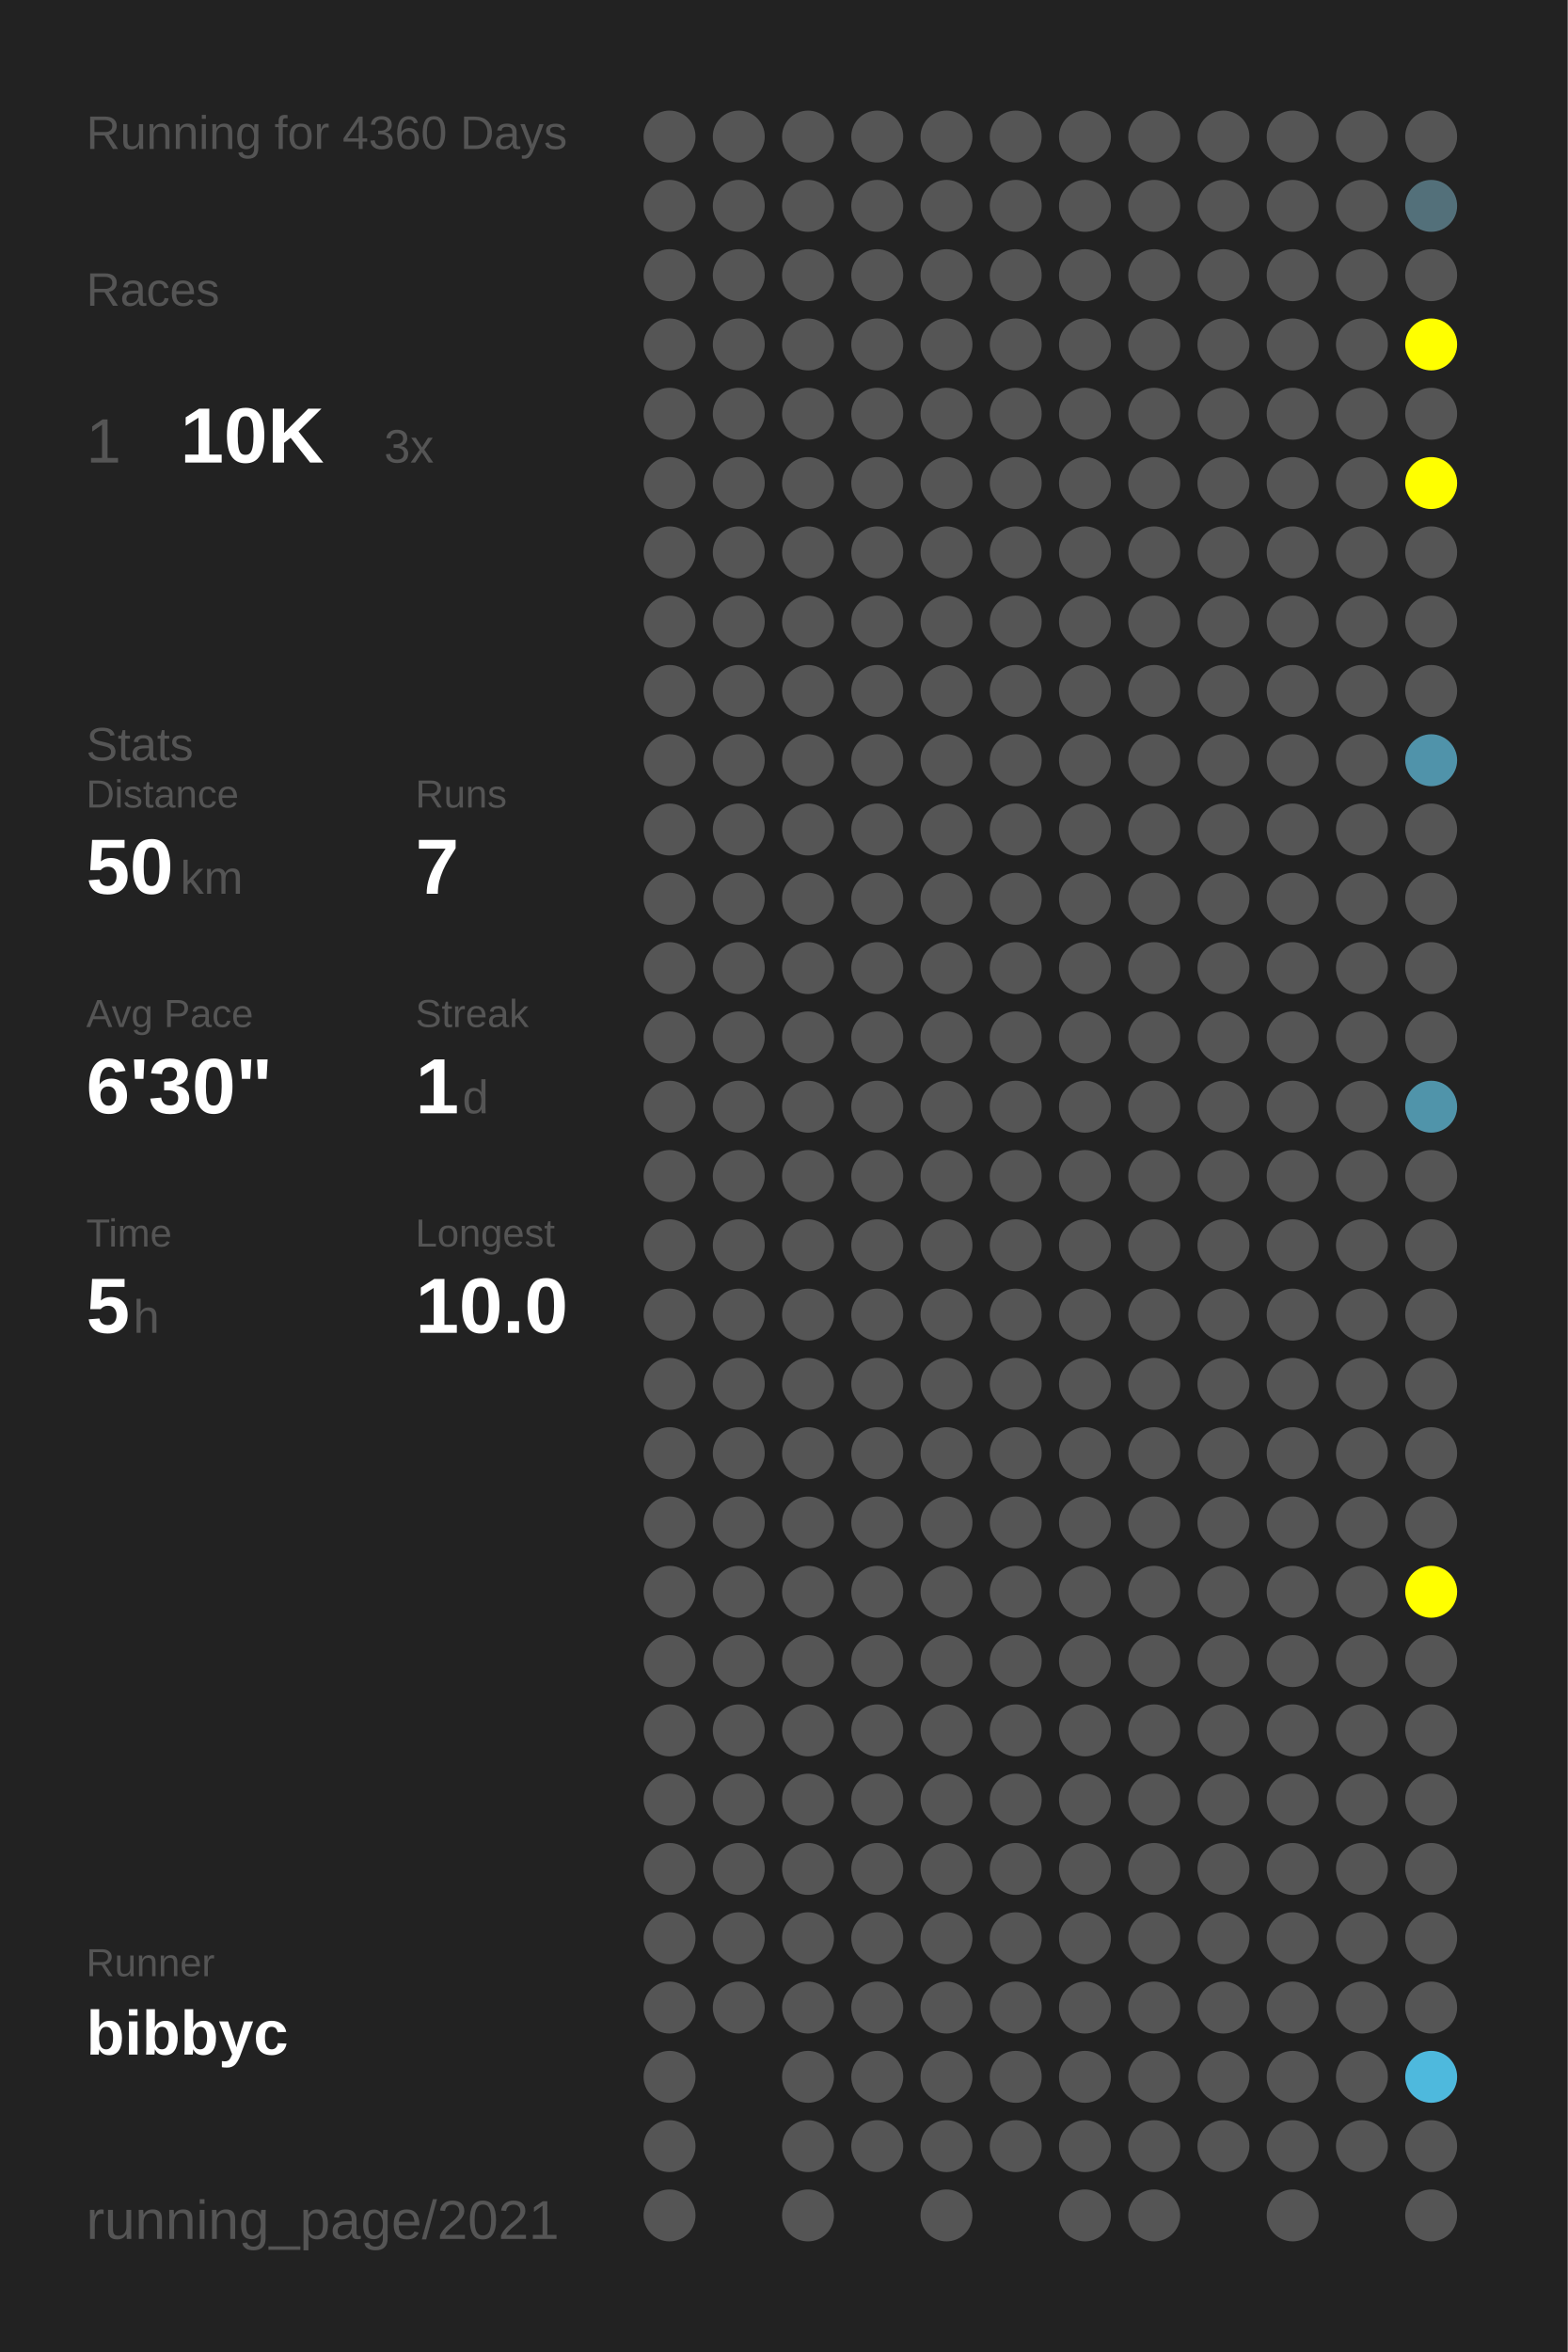
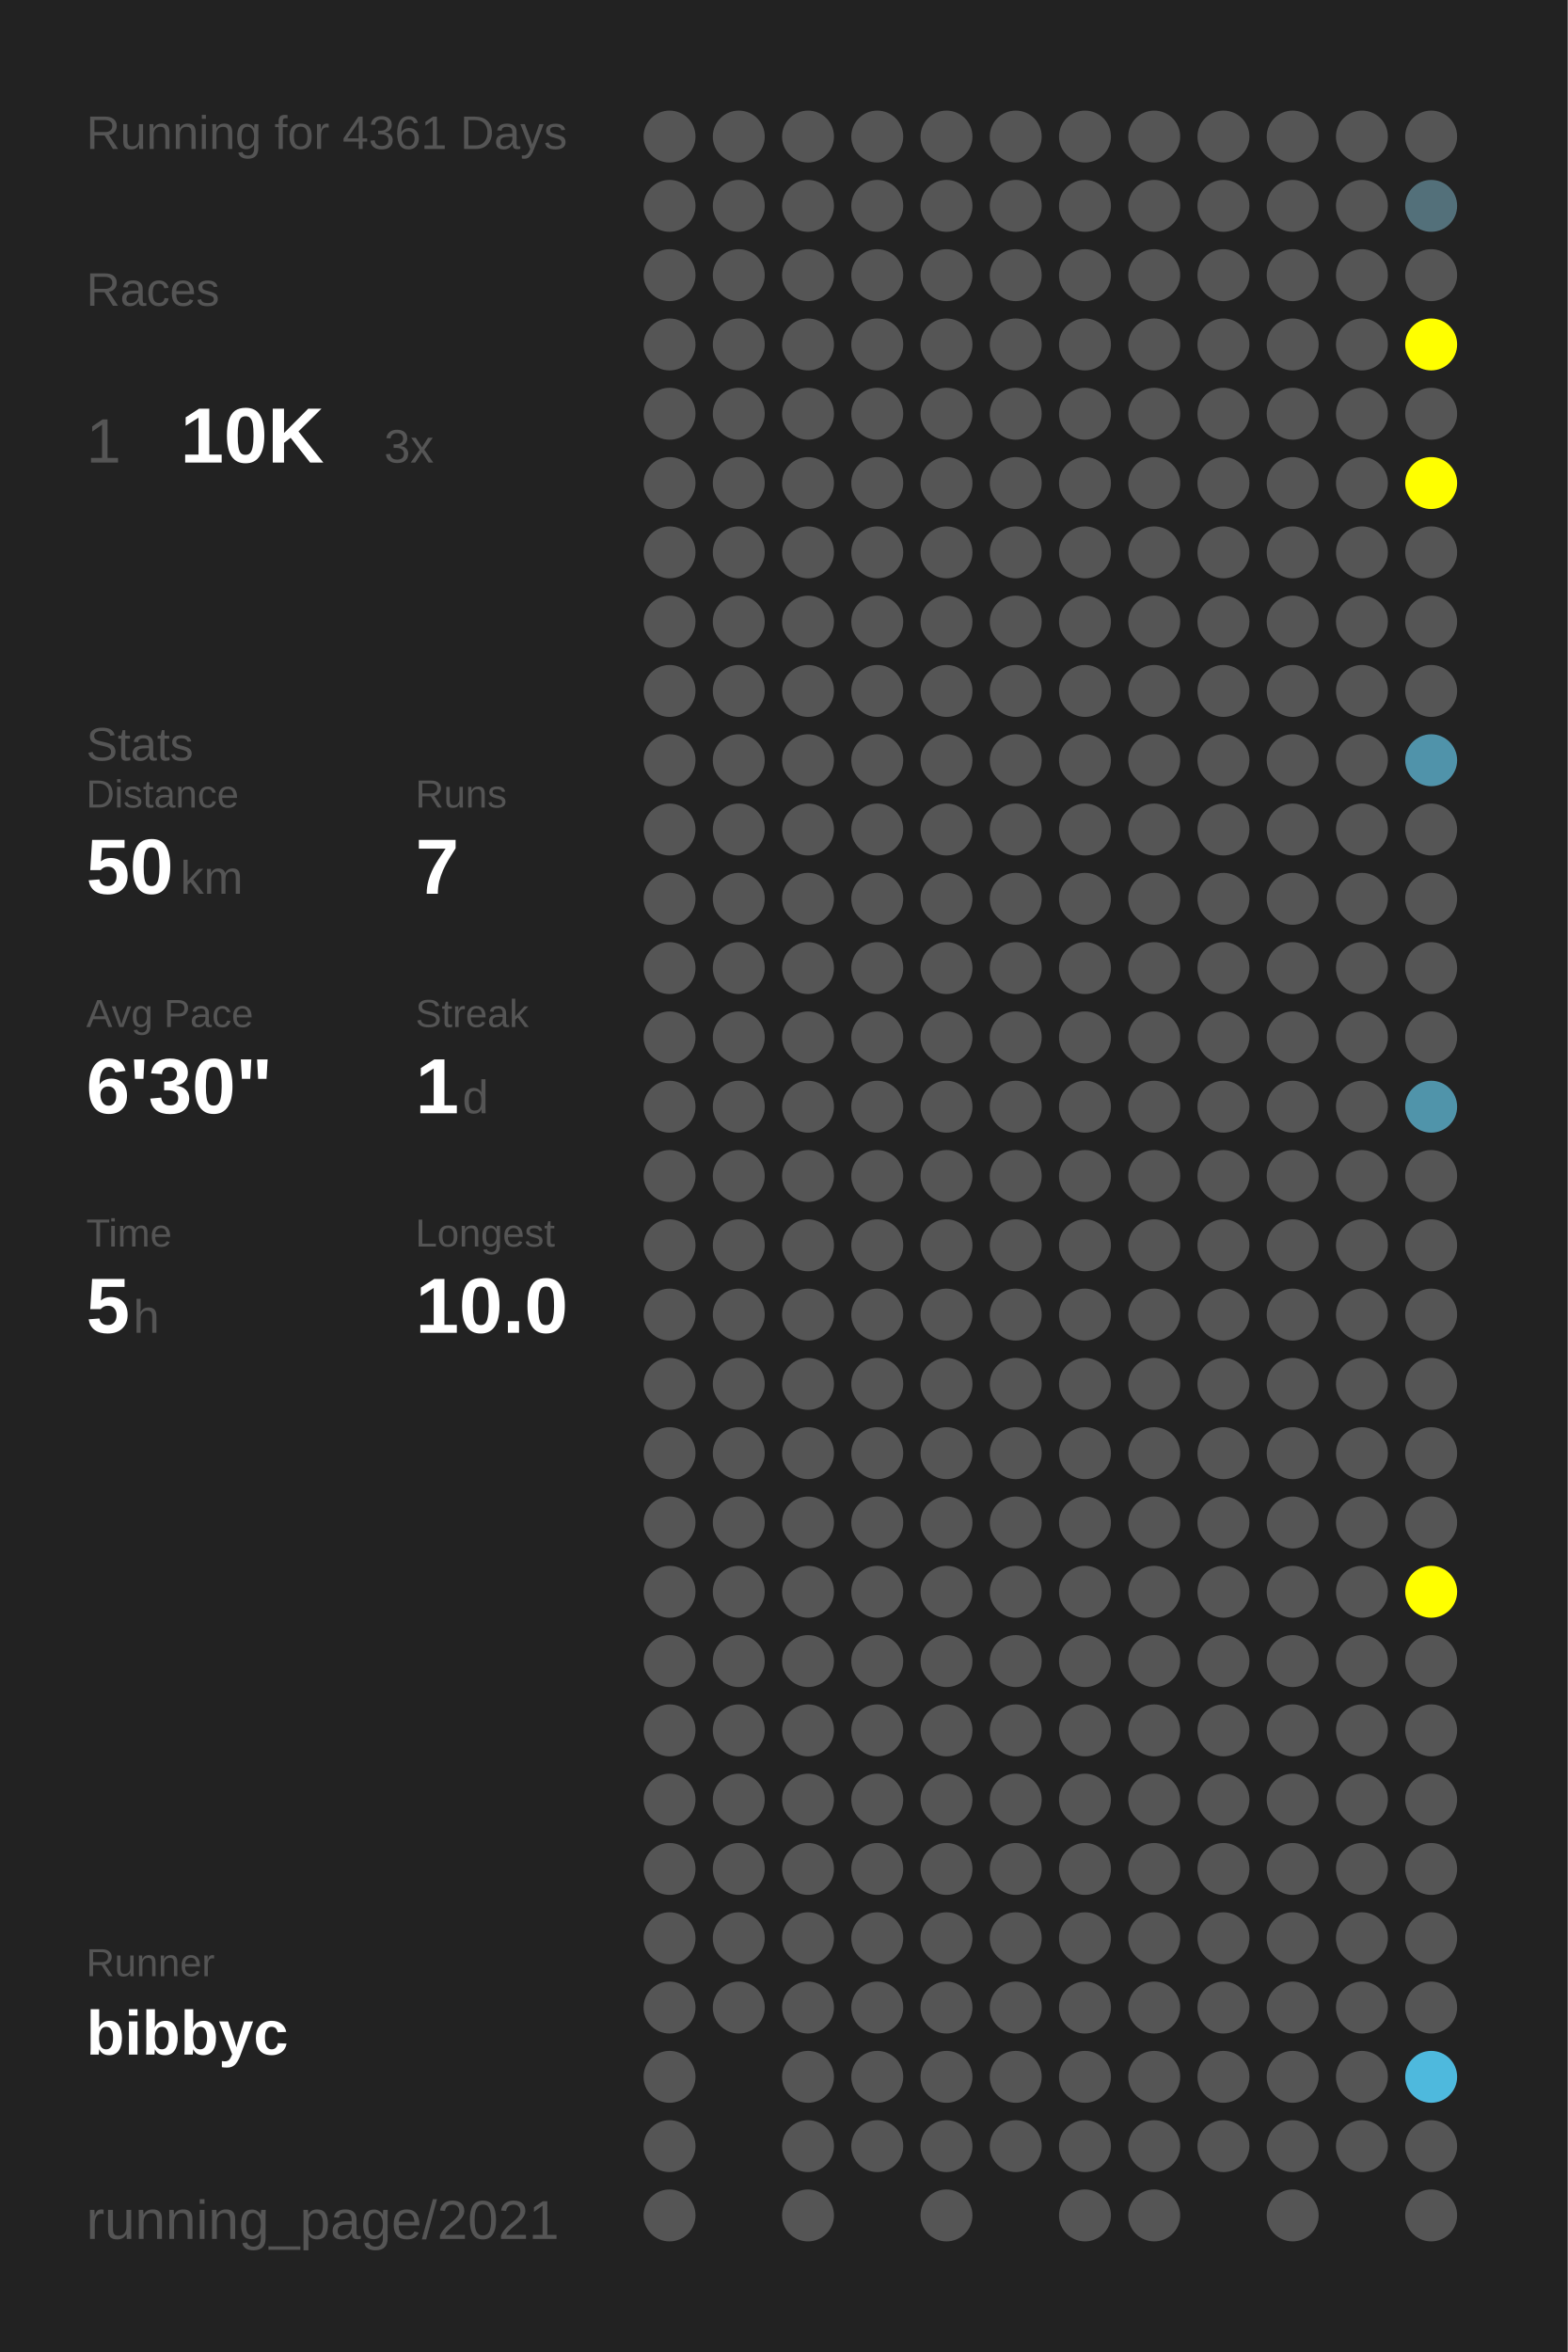
<svg xmlns="http://www.w3.org/2000/svg" baseProfile="full" height="300mm" version="1.1" viewBox="0,0,200,300" width="200mm">
  <defs />
  <rect fill="#222222" height="300" width="200" x="0" y="0" />
-   <text fill="#555555" style="font-size:6px; font-family:Arial;" x="11" y="19">Running for 4360 Days</text>
+   <text fill="#555555" style="font-size:6px; font-family:Arial;" x="11" y="19">Running for 4361 Days</text>
  <text fill="#555555" style="font-size:6px; font-family:Arial;" x="11" y="39">Races</text>
  <text fill="#555555" style="font-size:8px; font-family:Arial;" x="11" y="59">1</text>
  <text fill="#FFFFFF" style="font-size:10px; font-family:Arial; font-weight:bold;" x="23" y="59">10K</text>
  <text fill="#555555" style="font-size:6px; font-family:Arial;" x="49" y="59">3x</text>
  <text fill="#555555" style="font-size:6px; font-family:Arial;" x="11" y="97">Stats</text>
  <text fill="#555555" style="font-size:5px; font-family:Arial;" x="11" y="103">Distance</text>
  <text fill="#FFFFFF" style="font-size:10px; font-family:Arial; font-weight:bold;" x="11" y="114">50</text>
  <text fill="#555555" style="font-size:6px; font-family:Arial;" x="23" y="114">km</text>
  <text fill="#555555" style="font-size:5px; font-family:Arial;" x="53" y="103">Runs</text>
  <text fill="#FFFFFF" style="font-size:10px; font-family:Arial; font-weight:bold;" x="53" y="114">7</text>
  <text fill="#555555" style="font-size:5px; font-family:Arial;" x="11" y="131">Avg Pace</text>
  <text fill="#FFFFFF" style="font-size:10px; font-family:Arial; font-weight:bold;" x="11" y="142">6'30"</text>
  <text fill="#555555" style="font-size:5px; font-family:Arial;" x="53" y="131">Streak</text>
  <text fill="#FFFFFF" style="font-size:10px; font-family:Arial; font-weight:bold;" x="53" y="142">1</text>
  <text fill="#555555" style="font-size:6px; font-family:Arial;" x="59" y="142">d</text>
  <text fill="#555555" style="font-size:5px; font-family:Arial;" x="11" y="159">Time</text>
  <text fill="#FFFFFF" style="font-size:10px; font-family:Arial; font-weight:bold;" x="11" y="170">5</text>
  <text fill="#555555" style="font-size:6px; font-family:Arial;" x="17" y="170">h</text>
  <text fill="#555555" style="font-size:5px; font-family:Arial;" x="53" y="159">Longest</text>
  <text fill="#FFFFFF" style="font-size:10px; font-family:Arial; font-weight:bold;" x="53" y="170">10.0</text>
  <text fill="#555555" style="font-size:5px; font-family:Arial;" x="11" y="252.065">Runner</text>
  <text fill="#FFFFFF" style="font-size:8px; font-family:Arial; font-weight:bold;" x="11" y="262.065">bibbyc</text>
  <text fill="#555555" style="font-size:7px; font-family:Arial;" x="11" y="285.581">running_page/2021</text>
  <circle cx="85.417" cy="17.419" fill="#555555" r="3.312" />
  <circle cx="85.417" cy="26.258" fill="#555555" r="3.312" />
  <circle cx="85.417" cy="35.097" fill="#555555" r="3.312" />
  <circle cx="85.417" cy="43.935" fill="#555555" r="3.312" />
  <circle cx="85.417" cy="52.774" fill="#555555" r="3.312" />
  <circle cx="85.417" cy="61.613" fill="#555555" r="3.312" />
  <circle cx="85.417" cy="70.452" fill="#555555" r="3.312" />
  <circle cx="85.417" cy="79.29" fill="#555555" r="3.312" />
  <circle cx="85.417" cy="88.129" fill="#555555" r="3.312" />
  <circle cx="85.417" cy="96.968" fill="#555555" r="3.312" />
  <circle cx="85.417" cy="105.806" fill="#555555" r="3.312" />
  <circle cx="85.417" cy="114.645" fill="#555555" r="3.312" />
  <circle cx="85.417" cy="123.484" fill="#555555" r="3.312" />
  <circle cx="85.417" cy="132.323" fill="#555555" r="3.312" />
  <circle cx="85.417" cy="141.161" fill="#555555" r="3.312" />
  <circle cx="85.417" cy="150" fill="#555555" r="3.312" />
  <circle cx="85.417" cy="158.839" fill="#555555" r="3.312" />
  <circle cx="85.417" cy="167.677" fill="#555555" r="3.312" />
  <circle cx="85.417" cy="176.516" fill="#555555" r="3.312" />
  <circle cx="85.417" cy="185.355" fill="#555555" r="3.312" />
  <circle cx="85.417" cy="194.194" fill="#555555" r="3.312" />
  <circle cx="85.417" cy="203.032" fill="#555555" r="3.312" />
  <circle cx="85.417" cy="211.871" fill="#555555" r="3.312" />
  <circle cx="85.417" cy="220.71" fill="#555555" r="3.312" />
  <circle cx="85.417" cy="229.548" fill="#555555" r="3.312" />
  <circle cx="85.417" cy="238.387" fill="#555555" r="3.312" />
  <circle cx="85.417" cy="247.226" fill="#555555" r="3.312" />
  <circle cx="85.417" cy="256.065" fill="#555555" r="3.312" />
  <circle cx="85.417" cy="264.903" fill="#555555" r="3.312" />
  <circle cx="85.417" cy="273.742" fill="#555555" r="3.312" />
  <circle cx="85.417" cy="282.581" fill="#555555" r="3.312" />
  <circle cx="94.25" cy="17.419" fill="#555555" r="3.312" />
  <circle cx="94.25" cy="26.258" fill="#555555" r="3.312" />
  <circle cx="94.25" cy="35.097" fill="#555555" r="3.312" />
  <circle cx="94.25" cy="43.935" fill="#555555" r="3.312" />
  <circle cx="94.25" cy="52.774" fill="#555555" r="3.312" />
  <circle cx="94.25" cy="61.613" fill="#555555" r="3.312" />
  <circle cx="94.25" cy="70.452" fill="#555555" r="3.312" />
  <circle cx="94.25" cy="79.29" fill="#555555" r="3.312" />
  <circle cx="94.25" cy="88.129" fill="#555555" r="3.312" />
  <circle cx="94.25" cy="96.968" fill="#555555" r="3.312" />
  <circle cx="94.25" cy="105.806" fill="#555555" r="3.312" />
  <circle cx="94.25" cy="114.645" fill="#555555" r="3.312" />
  <circle cx="94.25" cy="123.484" fill="#555555" r="3.312" />
  <circle cx="94.25" cy="132.323" fill="#555555" r="3.312" />
  <circle cx="94.25" cy="141.161" fill="#555555" r="3.312" />
  <circle cx="94.25" cy="150" fill="#555555" r="3.312" />
  <circle cx="94.25" cy="158.839" fill="#555555" r="3.312" />
  <circle cx="94.25" cy="167.677" fill="#555555" r="3.312" />
  <circle cx="94.25" cy="176.516" fill="#555555" r="3.312" />
  <circle cx="94.25" cy="185.355" fill="#555555" r="3.312" />
  <circle cx="94.25" cy="194.194" fill="#555555" r="3.312" />
  <circle cx="94.25" cy="203.032" fill="#555555" r="3.312" />
  <circle cx="94.25" cy="211.871" fill="#555555" r="3.312" />
  <circle cx="94.25" cy="220.71" fill="#555555" r="3.312" />
  <circle cx="94.25" cy="229.548" fill="#555555" r="3.312" />
  <circle cx="94.25" cy="238.387" fill="#555555" r="3.312" />
  <circle cx="94.25" cy="247.226" fill="#555555" r="3.312" />
  <circle cx="94.25" cy="256.065" fill="#555555" r="3.312" />
  <circle cx="103.083" cy="17.419" fill="#555555" r="3.312" />
  <circle cx="103.083" cy="26.258" fill="#555555" r="3.312" />
  <circle cx="103.083" cy="35.097" fill="#555555" r="3.312" />
  <circle cx="103.083" cy="43.935" fill="#555555" r="3.312" />
  <circle cx="103.083" cy="52.774" fill="#555555" r="3.312" />
  <circle cx="103.083" cy="61.613" fill="#555555" r="3.312" />
  <circle cx="103.083" cy="70.452" fill="#555555" r="3.312" />
  <circle cx="103.083" cy="79.29" fill="#555555" r="3.312" />
  <circle cx="103.083" cy="88.129" fill="#555555" r="3.312" />
  <circle cx="103.083" cy="96.968" fill="#555555" r="3.312" />
  <circle cx="103.083" cy="105.806" fill="#555555" r="3.312" />
  <circle cx="103.083" cy="114.645" fill="#555555" r="3.312" />
  <circle cx="103.083" cy="123.484" fill="#555555" r="3.312" />
  <circle cx="103.083" cy="132.323" fill="#555555" r="3.312" />
  <circle cx="103.083" cy="141.161" fill="#555555" r="3.312" />
  <circle cx="103.083" cy="150" fill="#555555" r="3.312" />
  <circle cx="103.083" cy="158.839" fill="#555555" r="3.312" />
  <circle cx="103.083" cy="167.677" fill="#555555" r="3.312" />
  <circle cx="103.083" cy="176.516" fill="#555555" r="3.312" />
  <circle cx="103.083" cy="185.355" fill="#555555" r="3.312" />
  <circle cx="103.083" cy="194.194" fill="#555555" r="3.312" />
  <circle cx="103.083" cy="203.032" fill="#555555" r="3.312" />
  <circle cx="103.083" cy="211.871" fill="#555555" r="3.312" />
  <circle cx="103.083" cy="220.71" fill="#555555" r="3.312" />
  <circle cx="103.083" cy="229.548" fill="#555555" r="3.312" />
  <circle cx="103.083" cy="238.387" fill="#555555" r="3.312" />
  <circle cx="103.083" cy="247.226" fill="#555555" r="3.312" />
  <circle cx="103.083" cy="256.065" fill="#555555" r="3.312" />
  <circle cx="103.083" cy="264.903" fill="#555555" r="3.312" />
  <circle cx="103.083" cy="273.742" fill="#555555" r="3.312" />
  <circle cx="103.083" cy="282.581" fill="#555555" r="3.312" />
  <circle cx="111.917" cy="17.419" fill="#555555" r="3.312" />
  <circle cx="111.917" cy="26.258" fill="#555555" r="3.312" />
  <circle cx="111.917" cy="35.097" fill="#555555" r="3.312" />
  <circle cx="111.917" cy="43.935" fill="#555555" r="3.312" />
  <circle cx="111.917" cy="52.774" fill="#555555" r="3.312" />
  <circle cx="111.917" cy="61.613" fill="#555555" r="3.312" />
  <circle cx="111.917" cy="70.452" fill="#555555" r="3.312" />
  <circle cx="111.917" cy="79.29" fill="#555555" r="3.312" />
  <circle cx="111.917" cy="88.129" fill="#555555" r="3.312" />
  <circle cx="111.917" cy="96.968" fill="#555555" r="3.312" />
  <circle cx="111.917" cy="105.806" fill="#555555" r="3.312" />
  <circle cx="111.917" cy="114.645" fill="#555555" r="3.312" />
  <circle cx="111.917" cy="123.484" fill="#555555" r="3.312" />
  <circle cx="111.917" cy="132.323" fill="#555555" r="3.312" />
  <circle cx="111.917" cy="141.161" fill="#555555" r="3.312" />
  <circle cx="111.917" cy="150" fill="#555555" r="3.312" />
  <circle cx="111.917" cy="158.839" fill="#555555" r="3.312" />
  <circle cx="111.917" cy="167.677" fill="#555555" r="3.312" />
  <circle cx="111.917" cy="176.516" fill="#555555" r="3.312" />
  <circle cx="111.917" cy="185.355" fill="#555555" r="3.312" />
  <circle cx="111.917" cy="194.194" fill="#555555" r="3.312" />
  <circle cx="111.917" cy="203.032" fill="#555555" r="3.312" />
  <circle cx="111.917" cy="211.871" fill="#555555" r="3.312" />
  <circle cx="111.917" cy="220.71" fill="#555555" r="3.312" />
  <circle cx="111.917" cy="229.548" fill="#555555" r="3.312" />
  <circle cx="111.917" cy="238.387" fill="#555555" r="3.312" />
  <circle cx="111.917" cy="247.226" fill="#555555" r="3.312" />
  <circle cx="111.917" cy="256.065" fill="#555555" r="3.312" />
  <circle cx="111.917" cy="264.903" fill="#555555" r="3.312" />
  <circle cx="111.917" cy="273.742" fill="#555555" r="3.312" />
  <circle cx="120.75" cy="17.419" fill="#555555" r="3.312" />
  <circle cx="120.75" cy="26.258" fill="#555555" r="3.312" />
  <circle cx="120.75" cy="35.097" fill="#555555" r="3.312" />
  <circle cx="120.75" cy="43.935" fill="#555555" r="3.312" />
  <circle cx="120.75" cy="52.774" fill="#555555" r="3.312" />
  <circle cx="120.75" cy="61.613" fill="#555555" r="3.312" />
  <circle cx="120.75" cy="70.452" fill="#555555" r="3.312" />
  <circle cx="120.75" cy="79.29" fill="#555555" r="3.312" />
  <circle cx="120.75" cy="88.129" fill="#555555" r="3.312" />
  <circle cx="120.75" cy="96.968" fill="#555555" r="3.312" />
  <circle cx="120.75" cy="105.806" fill="#555555" r="3.312" />
  <circle cx="120.75" cy="114.645" fill="#555555" r="3.312" />
  <circle cx="120.75" cy="123.484" fill="#555555" r="3.312" />
  <circle cx="120.75" cy="132.323" fill="#555555" r="3.312" />
  <circle cx="120.75" cy="141.161" fill="#555555" r="3.312" />
  <circle cx="120.75" cy="150" fill="#555555" r="3.312" />
  <circle cx="120.75" cy="158.839" fill="#555555" r="3.312" />
  <circle cx="120.75" cy="167.677" fill="#555555" r="3.312" />
  <circle cx="120.75" cy="176.516" fill="#555555" r="3.312" />
  <circle cx="120.75" cy="185.355" fill="#555555" r="3.312" />
  <circle cx="120.75" cy="194.194" fill="#555555" r="3.312" />
  <circle cx="120.75" cy="203.032" fill="#555555" r="3.312" />
  <circle cx="120.75" cy="211.871" fill="#555555" r="3.312" />
  <circle cx="120.75" cy="220.71" fill="#555555" r="3.312" />
  <circle cx="120.75" cy="229.548" fill="#555555" r="3.312" />
  <circle cx="120.75" cy="238.387" fill="#555555" r="3.312" />
  <circle cx="120.75" cy="247.226" fill="#555555" r="3.312" />
  <circle cx="120.75" cy="256.065" fill="#555555" r="3.312" />
  <circle cx="120.75" cy="264.903" fill="#555555" r="3.312" />
  <circle cx="120.75" cy="273.742" fill="#555555" r="3.312" />
  <circle cx="120.75" cy="282.581" fill="#555555" r="3.312" />
  <circle cx="129.583" cy="17.419" fill="#555555" r="3.312" />
  <circle cx="129.583" cy="26.258" fill="#555555" r="3.312" />
  <circle cx="129.583" cy="35.097" fill="#555555" r="3.312" />
  <circle cx="129.583" cy="43.935" fill="#555555" r="3.312" />
  <circle cx="129.583" cy="52.774" fill="#555555" r="3.312" />
  <circle cx="129.583" cy="61.613" fill="#555555" r="3.312" />
  <circle cx="129.583" cy="70.452" fill="#555555" r="3.312" />
  <circle cx="129.583" cy="79.29" fill="#555555" r="3.312" />
  <circle cx="129.583" cy="88.129" fill="#555555" r="3.312" />
  <circle cx="129.583" cy="96.968" fill="#555555" r="3.312" />
  <circle cx="129.583" cy="105.806" fill="#555555" r="3.312" />
  <circle cx="129.583" cy="114.645" fill="#555555" r="3.312" />
  <circle cx="129.583" cy="123.484" fill="#555555" r="3.312" />
  <circle cx="129.583" cy="132.323" fill="#555555" r="3.312" />
  <circle cx="129.583" cy="141.161" fill="#555555" r="3.312" />
  <circle cx="129.583" cy="150" fill="#555555" r="3.312" />
  <circle cx="129.583" cy="158.839" fill="#555555" r="3.312" />
  <circle cx="129.583" cy="167.677" fill="#555555" r="3.312" />
  <circle cx="129.583" cy="176.516" fill="#555555" r="3.312" />
  <circle cx="129.583" cy="185.355" fill="#555555" r="3.312" />
  <circle cx="129.583" cy="194.194" fill="#555555" r="3.312" />
  <circle cx="129.583" cy="203.032" fill="#555555" r="3.312" />
  <circle cx="129.583" cy="211.871" fill="#555555" r="3.312" />
  <circle cx="129.583" cy="220.71" fill="#555555" r="3.312" />
  <circle cx="129.583" cy="229.548" fill="#555555" r="3.312" />
  <circle cx="129.583" cy="238.387" fill="#555555" r="3.312" />
  <circle cx="129.583" cy="247.226" fill="#555555" r="3.312" />
  <circle cx="129.583" cy="256.065" fill="#555555" r="3.312" />
  <circle cx="129.583" cy="264.903" fill="#555555" r="3.312" />
  <circle cx="129.583" cy="273.742" fill="#555555" r="3.312" />
  <circle cx="138.417" cy="17.419" fill="#555555" r="3.312" />
  <circle cx="138.417" cy="26.258" fill="#555555" r="3.312" />
  <circle cx="138.417" cy="35.097" fill="#555555" r="3.312" />
  <circle cx="138.417" cy="43.935" fill="#555555" r="3.312" />
  <circle cx="138.417" cy="52.774" fill="#555555" r="3.312" />
  <circle cx="138.417" cy="61.613" fill="#555555" r="3.312" />
  <circle cx="138.417" cy="70.452" fill="#555555" r="3.312" />
  <circle cx="138.417" cy="79.29" fill="#555555" r="3.312" />
  <circle cx="138.417" cy="88.129" fill="#555555" r="3.312" />
  <circle cx="138.417" cy="96.968" fill="#555555" r="3.312" />
  <circle cx="138.417" cy="105.806" fill="#555555" r="3.312" />
  <circle cx="138.417" cy="114.645" fill="#555555" r="3.312" />
  <circle cx="138.417" cy="123.484" fill="#555555" r="3.312" />
  <circle cx="138.417" cy="132.323" fill="#555555" r="3.312" />
  <circle cx="138.417" cy="141.161" fill="#555555" r="3.312" />
  <circle cx="138.417" cy="150" fill="#555555" r="3.312" />
  <circle cx="138.417" cy="158.839" fill="#555555" r="3.312" />
  <circle cx="138.417" cy="167.677" fill="#555555" r="3.312" />
  <circle cx="138.417" cy="176.516" fill="#555555" r="3.312" />
  <circle cx="138.417" cy="185.355" fill="#555555" r="3.312" />
  <circle cx="138.417" cy="194.194" fill="#555555" r="3.312" />
  <circle cx="138.417" cy="203.032" fill="#555555" r="3.312" />
  <circle cx="138.417" cy="211.871" fill="#555555" r="3.312" />
  <circle cx="138.417" cy="220.71" fill="#555555" r="3.312" />
  <circle cx="138.417" cy="229.548" fill="#555555" r="3.312" />
  <circle cx="138.417" cy="238.387" fill="#555555" r="3.312" />
  <circle cx="138.417" cy="247.226" fill="#555555" r="3.312" />
  <circle cx="138.417" cy="256.065" fill="#555555" r="3.312" />
  <circle cx="138.417" cy="264.903" fill="#555555" r="3.312" />
  <circle cx="138.417" cy="273.742" fill="#555555" r="3.312" />
  <circle cx="138.417" cy="282.581" fill="#555555" r="3.312" />
  <circle cx="147.25" cy="17.419" fill="#555555" r="3.312" />
  <circle cx="147.25" cy="26.258" fill="#555555" r="3.312" />
  <circle cx="147.25" cy="35.097" fill="#555555" r="3.312" />
  <circle cx="147.25" cy="43.935" fill="#555555" r="3.312" />
  <circle cx="147.25" cy="52.774" fill="#555555" r="3.312" />
  <circle cx="147.25" cy="61.613" fill="#555555" r="3.312" />
  <circle cx="147.25" cy="70.452" fill="#555555" r="3.312" />
  <circle cx="147.25" cy="79.29" fill="#555555" r="3.312" />
  <circle cx="147.25" cy="88.129" fill="#555555" r="3.312" />
  <circle cx="147.25" cy="96.968" fill="#555555" r="3.312" />
  <circle cx="147.25" cy="105.806" fill="#555555" r="3.312" />
  <circle cx="147.25" cy="114.645" fill="#555555" r="3.312" />
  <circle cx="147.25" cy="123.484" fill="#555555" r="3.312" />
  <circle cx="147.25" cy="132.323" fill="#555555" r="3.312" />
  <circle cx="147.25" cy="141.161" fill="#555555" r="3.312" />
  <circle cx="147.25" cy="150" fill="#555555" r="3.312" />
  <circle cx="147.25" cy="158.839" fill="#555555" r="3.312" />
  <circle cx="147.25" cy="167.677" fill="#555555" r="3.312" />
  <circle cx="147.25" cy="176.516" fill="#555555" r="3.312" />
  <circle cx="147.25" cy="185.355" fill="#555555" r="3.312" />
  <circle cx="147.25" cy="194.194" fill="#555555" r="3.312" />
  <circle cx="147.25" cy="203.032" fill="#555555" r="3.312" />
  <circle cx="147.25" cy="211.871" fill="#555555" r="3.312" />
  <circle cx="147.25" cy="220.71" fill="#555555" r="3.312" />
  <circle cx="147.25" cy="229.548" fill="#555555" r="3.312" />
  <circle cx="147.25" cy="238.387" fill="#555555" r="3.312" />
  <circle cx="147.25" cy="247.226" fill="#555555" r="3.312" />
  <circle cx="147.25" cy="256.065" fill="#555555" r="3.312" />
  <circle cx="147.25" cy="264.903" fill="#555555" r="3.312" />
  <circle cx="147.25" cy="273.742" fill="#555555" r="3.312" />
  <circle cx="147.25" cy="282.581" fill="#555555" r="3.312" />
  <circle cx="156.083" cy="17.419" fill="#555555" r="3.312" />
  <circle cx="156.083" cy="26.258" fill="#555555" r="3.312" />
  <circle cx="156.083" cy="35.097" fill="#555555" r="3.312" />
  <circle cx="156.083" cy="43.935" fill="#555555" r="3.312" />
  <circle cx="156.083" cy="52.774" fill="#555555" r="3.312" />
  <circle cx="156.083" cy="61.613" fill="#555555" r="3.312" />
  <circle cx="156.083" cy="70.452" fill="#555555" r="3.312" />
  <circle cx="156.083" cy="79.29" fill="#555555" r="3.312" />
  <circle cx="156.083" cy="88.129" fill="#555555" r="3.312" />
  <circle cx="156.083" cy="96.968" fill="#555555" r="3.312" />
  <circle cx="156.083" cy="105.806" fill="#555555" r="3.312" />
  <circle cx="156.083" cy="114.645" fill="#555555" r="3.312" />
  <circle cx="156.083" cy="123.484" fill="#555555" r="3.312" />
  <circle cx="156.083" cy="132.323" fill="#555555" r="3.312" />
  <circle cx="156.083" cy="141.161" fill="#555555" r="3.312" />
  <circle cx="156.083" cy="150" fill="#555555" r="3.312" />
  <circle cx="156.083" cy="158.839" fill="#555555" r="3.312" />
  <circle cx="156.083" cy="167.677" fill="#555555" r="3.312" />
  <circle cx="156.083" cy="176.516" fill="#555555" r="3.312" />
  <circle cx="156.083" cy="185.355" fill="#555555" r="3.312" />
  <circle cx="156.083" cy="194.194" fill="#555555" r="3.312" />
  <circle cx="156.083" cy="203.032" fill="#555555" r="3.312" />
  <circle cx="156.083" cy="211.871" fill="#555555" r="3.312" />
  <circle cx="156.083" cy="220.71" fill="#555555" r="3.312" />
  <circle cx="156.083" cy="229.548" fill="#555555" r="3.312" />
  <circle cx="156.083" cy="238.387" fill="#555555" r="3.312" />
  <circle cx="156.083" cy="247.226" fill="#555555" r="3.312" />
  <circle cx="156.083" cy="256.065" fill="#555555" r="3.312" />
  <circle cx="156.083" cy="264.903" fill="#555555" r="3.312" />
  <circle cx="156.083" cy="273.742" fill="#555555" r="3.312" />
  <circle cx="164.917" cy="17.419" fill="#555555" r="3.312" />
  <circle cx="164.917" cy="26.258" fill="#555555" r="3.312" />
  <circle cx="164.917" cy="35.097" fill="#555555" r="3.312" />
  <circle cx="164.917" cy="43.935" fill="#555555" r="3.312" />
  <circle cx="164.917" cy="52.774" fill="#555555" r="3.312" />
  <circle cx="164.917" cy="61.613" fill="#555555" r="3.312" />
  <circle cx="164.917" cy="70.452" fill="#555555" r="3.312" />
  <circle cx="164.917" cy="79.29" fill="#555555" r="3.312" />
  <circle cx="164.917" cy="88.129" fill="#555555" r="3.312" />
  <circle cx="164.917" cy="96.968" fill="#555555" r="3.312" />
  <circle cx="164.917" cy="105.806" fill="#555555" r="3.312" />
  <circle cx="164.917" cy="114.645" fill="#555555" r="3.312" />
  <circle cx="164.917" cy="123.484" fill="#555555" r="3.312" />
  <circle cx="164.917" cy="132.323" fill="#555555" r="3.312" />
  <circle cx="164.917" cy="141.161" fill="#555555" r="3.312" />
  <circle cx="164.917" cy="150" fill="#555555" r="3.312" />
  <circle cx="164.917" cy="158.839" fill="#555555" r="3.312" />
  <circle cx="164.917" cy="167.677" fill="#555555" r="3.312" />
  <circle cx="164.917" cy="176.516" fill="#555555" r="3.312" />
  <circle cx="164.917" cy="185.355" fill="#555555" r="3.312" />
  <circle cx="164.917" cy="194.194" fill="#555555" r="3.312" />
  <circle cx="164.917" cy="203.032" fill="#555555" r="3.312" />
  <circle cx="164.917" cy="211.871" fill="#555555" r="3.312" />
  <circle cx="164.917" cy="220.71" fill="#555555" r="3.312" />
  <circle cx="164.917" cy="229.548" fill="#555555" r="3.312" />
  <circle cx="164.917" cy="238.387" fill="#555555" r="3.312" />
  <circle cx="164.917" cy="247.226" fill="#555555" r="3.312" />
  <circle cx="164.917" cy="256.065" fill="#555555" r="3.312" />
  <circle cx="164.917" cy="264.903" fill="#555555" r="3.312" />
  <circle cx="164.917" cy="273.742" fill="#555555" r="3.312" />
  <circle cx="164.917" cy="282.581" fill="#555555" r="3.312" />
  <circle cx="173.75" cy="17.419" fill="#555555" r="3.312" />
  <circle cx="173.75" cy="26.258" fill="#555555" r="3.312" />
  <circle cx="173.75" cy="35.097" fill="#555555" r="3.312" />
  <circle cx="173.75" cy="43.935" fill="#555555" r="3.312" />
  <circle cx="173.75" cy="52.774" fill="#555555" r="3.312" />
  <circle cx="173.75" cy="61.613" fill="#555555" r="3.312" />
  <circle cx="173.75" cy="70.452" fill="#555555" r="3.312" />
  <circle cx="173.75" cy="79.29" fill="#555555" r="3.312" />
  <circle cx="173.75" cy="88.129" fill="#555555" r="3.312" />
  <circle cx="173.75" cy="96.968" fill="#555555" r="3.312" />
  <circle cx="173.75" cy="105.806" fill="#555555" r="3.312" />
  <circle cx="173.75" cy="114.645" fill="#555555" r="3.312" />
  <circle cx="173.75" cy="123.484" fill="#555555" r="3.312" />
  <circle cx="173.75" cy="132.323" fill="#555555" r="3.312" />
  <circle cx="173.75" cy="141.161" fill="#555555" r="3.312" />
  <circle cx="173.75" cy="150" fill="#555555" r="3.312" />
  <circle cx="173.75" cy="158.839" fill="#555555" r="3.312" />
  <circle cx="173.75" cy="167.677" fill="#555555" r="3.312" />
  <circle cx="173.75" cy="176.516" fill="#555555" r="3.312" />
  <circle cx="173.75" cy="185.355" fill="#555555" r="3.312" />
  <circle cx="173.75" cy="194.194" fill="#555555" r="3.312" />
  <circle cx="173.75" cy="203.032" fill="#555555" r="3.312" />
  <circle cx="173.75" cy="211.871" fill="#555555" r="3.312" />
  <circle cx="173.75" cy="220.71" fill="#555555" r="3.312" />
  <circle cx="173.75" cy="229.548" fill="#555555" r="3.312" />
  <circle cx="173.75" cy="238.387" fill="#555555" r="3.312" />
  <circle cx="173.75" cy="247.226" fill="#555555" r="3.312" />
  <circle cx="173.75" cy="256.065" fill="#555555" r="3.312" />
  <circle cx="173.75" cy="264.903" fill="#555555" r="3.312" />
  <circle cx="173.75" cy="273.742" fill="#555555" r="3.312" />
  <circle cx="182.583" cy="17.419" fill="#555555" r="3.312" />
  <circle cx="182.583" cy="26.258" fill="#53707a" r="3.312" />
  <circle cx="182.583" cy="35.097" fill="#555555" r="3.312" />
  <circle cx="182.583" cy="43.935" fill="#FFFF00" r="3.312" />
  <circle cx="182.583" cy="52.774" fill="#555555" r="3.312" />
  <circle cx="182.583" cy="61.613" fill="#FFFF00" r="3.312" />
  <circle cx="182.583" cy="70.452" fill="#555555" r="3.312" />
  <circle cx="182.583" cy="79.29" fill="#555555" r="3.312" />
  <circle cx="182.583" cy="88.129" fill="#555555" r="3.312" />
  <circle cx="182.583" cy="96.968" fill="#5093aa" r="3.312" />
  <circle cx="182.583" cy="105.806" fill="#555555" r="3.312" />
  <circle cx="182.583" cy="114.645" fill="#555555" r="3.312" />
  <circle cx="182.583" cy="123.484" fill="#555555" r="3.312" />
  <circle cx="182.583" cy="132.323" fill="#555555" r="3.312" />
  <circle cx="182.583" cy="141.161" fill="#5094aa" r="3.312" />
  <circle cx="182.583" cy="150" fill="#555555" r="3.312" />
  <circle cx="182.583" cy="158.839" fill="#555555" r="3.312" />
  <circle cx="182.583" cy="167.677" fill="#555555" r="3.312" />
  <circle cx="182.583" cy="176.516" fill="#555555" r="3.312" />
  <circle cx="182.583" cy="185.355" fill="#555555" r="3.312" />
  <circle cx="182.583" cy="194.194" fill="#555555" r="3.312" />
  <circle cx="182.583" cy="203.032" fill="#FFFF00" r="3.312" />
  <circle cx="182.583" cy="211.871" fill="#555555" r="3.312" />
  <circle cx="182.583" cy="220.71" fill="#555555" r="3.312" />
  <circle cx="182.583" cy="229.548" fill="#555555" r="3.312" />
  <circle cx="182.583" cy="238.387" fill="#555555" r="3.312" />
  <circle cx="182.583" cy="247.226" fill="#555555" r="3.312" />
  <circle cx="182.583" cy="256.065" fill="#555555" r="3.312" />
  <circle cx="182.583" cy="264.903" fill="#4eb9dd" r="3.312" />
  <circle cx="182.583" cy="273.742" fill="#555555" r="3.312" />
  <circle cx="182.583" cy="282.581" fill="#555555" r="3.312" />
</svg>
